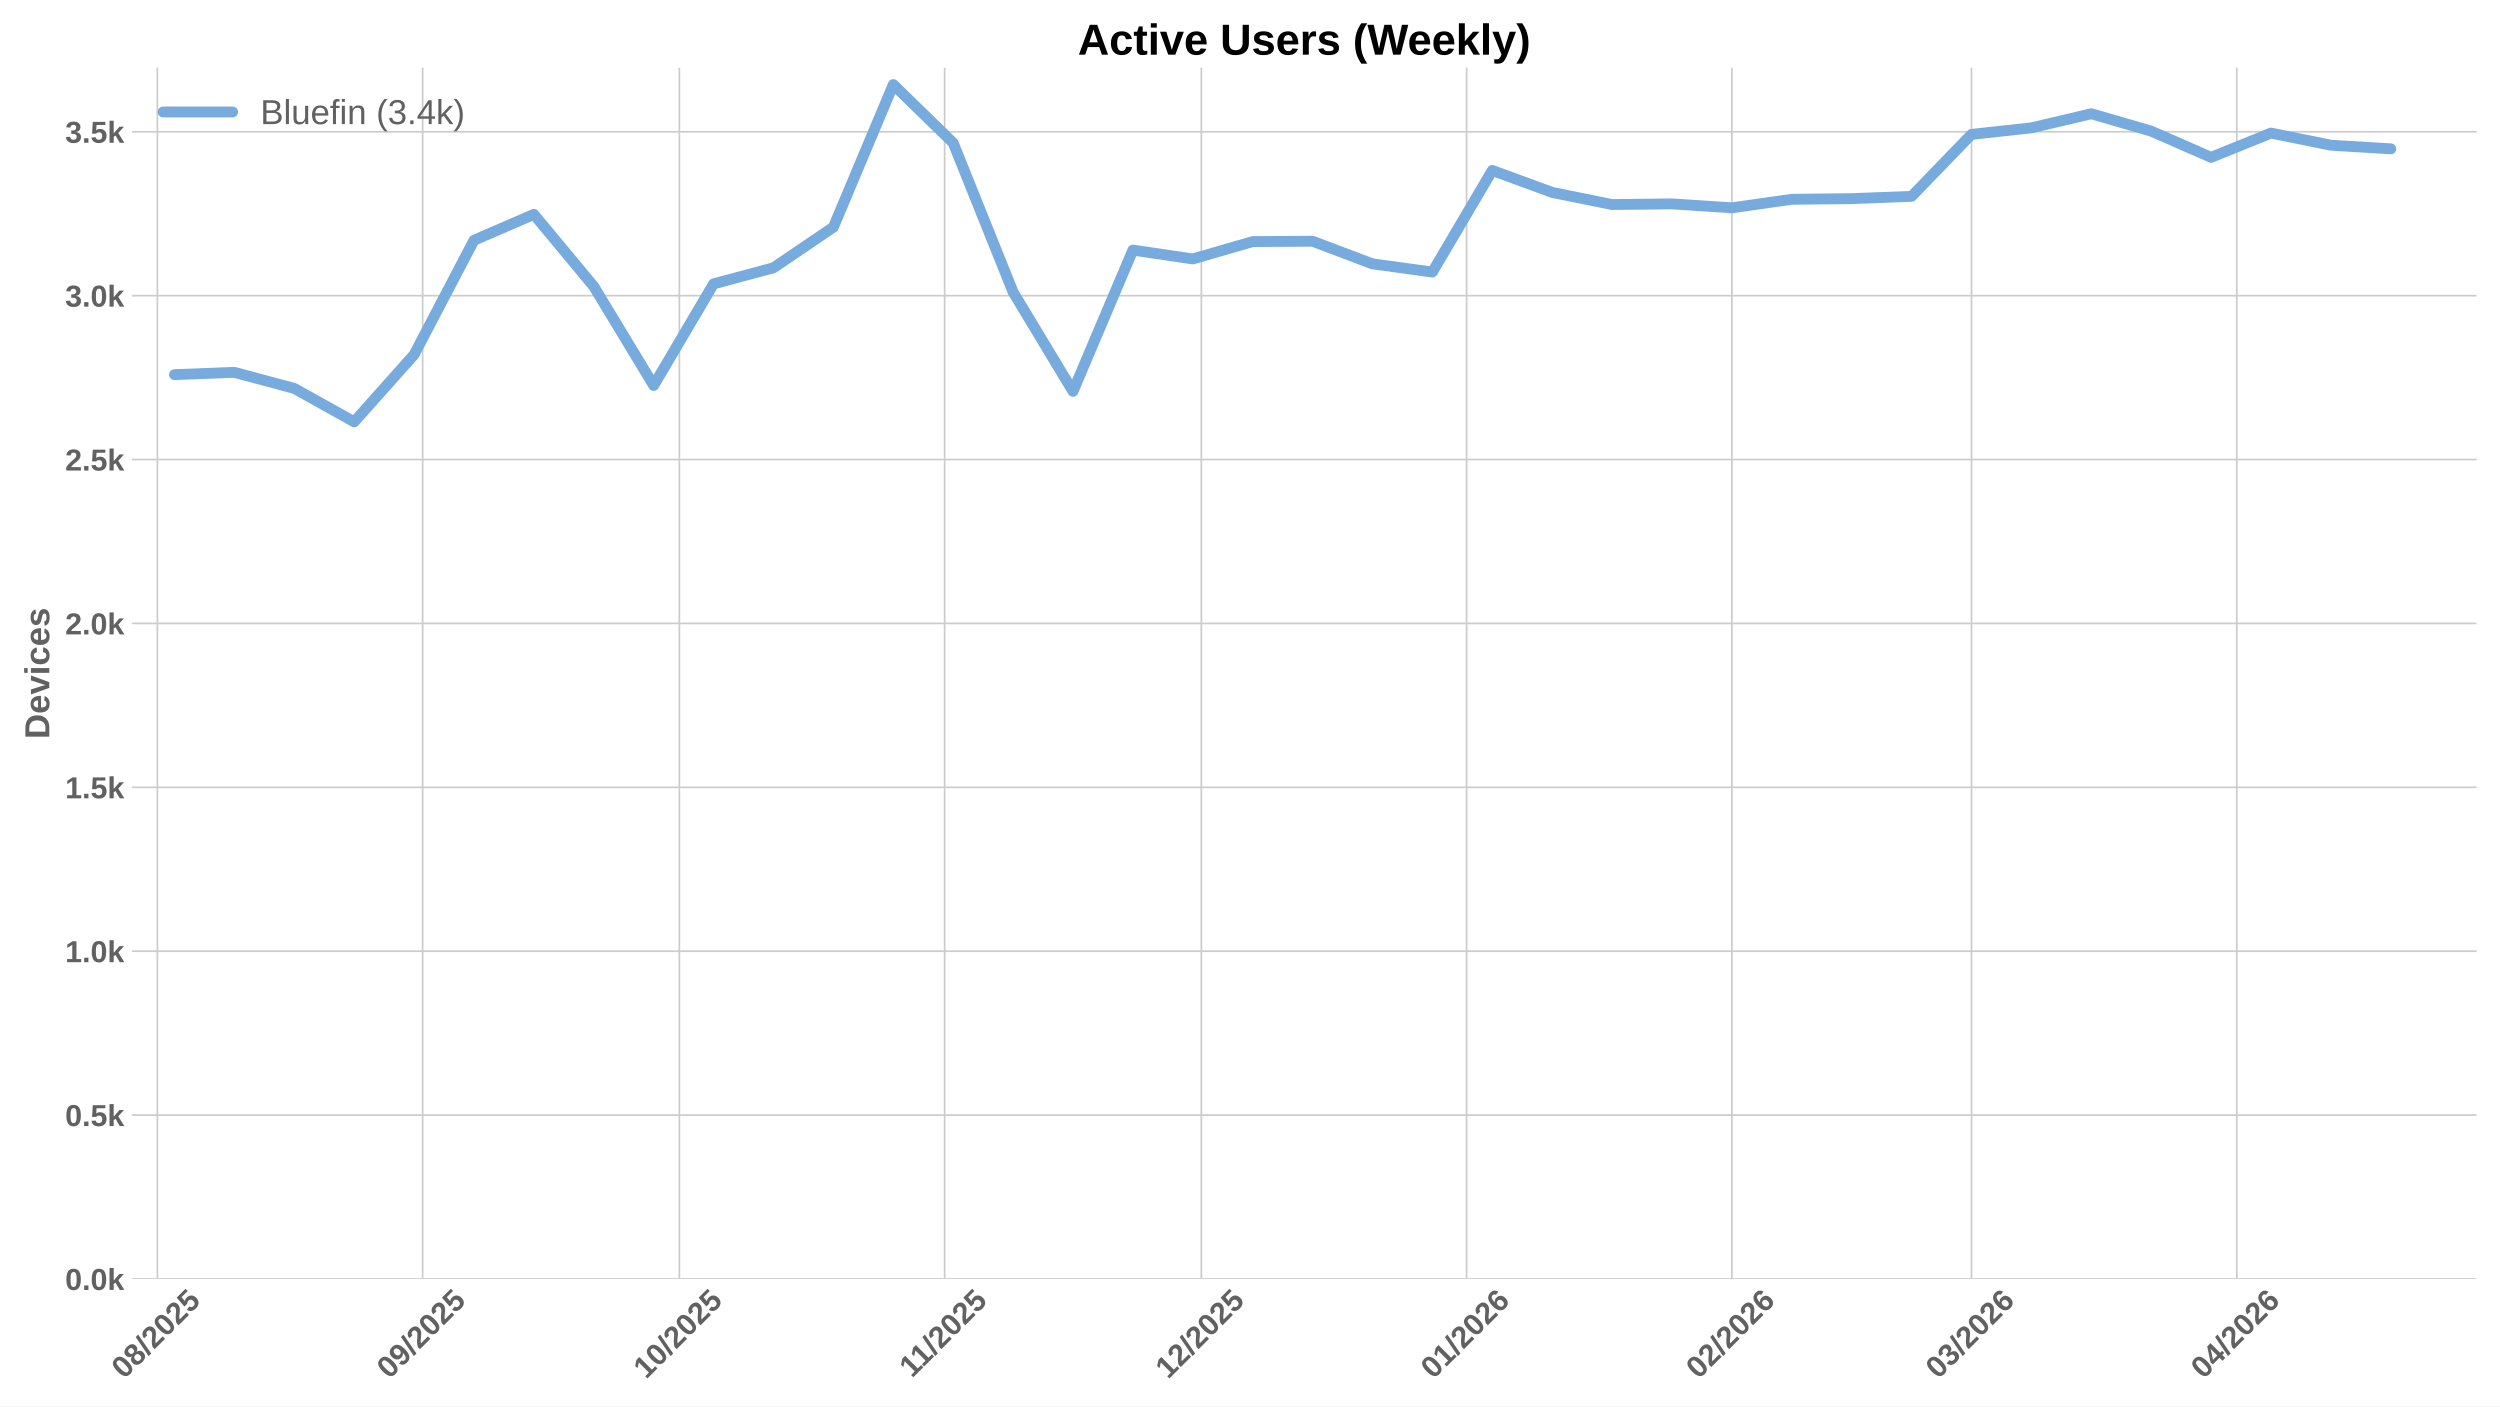
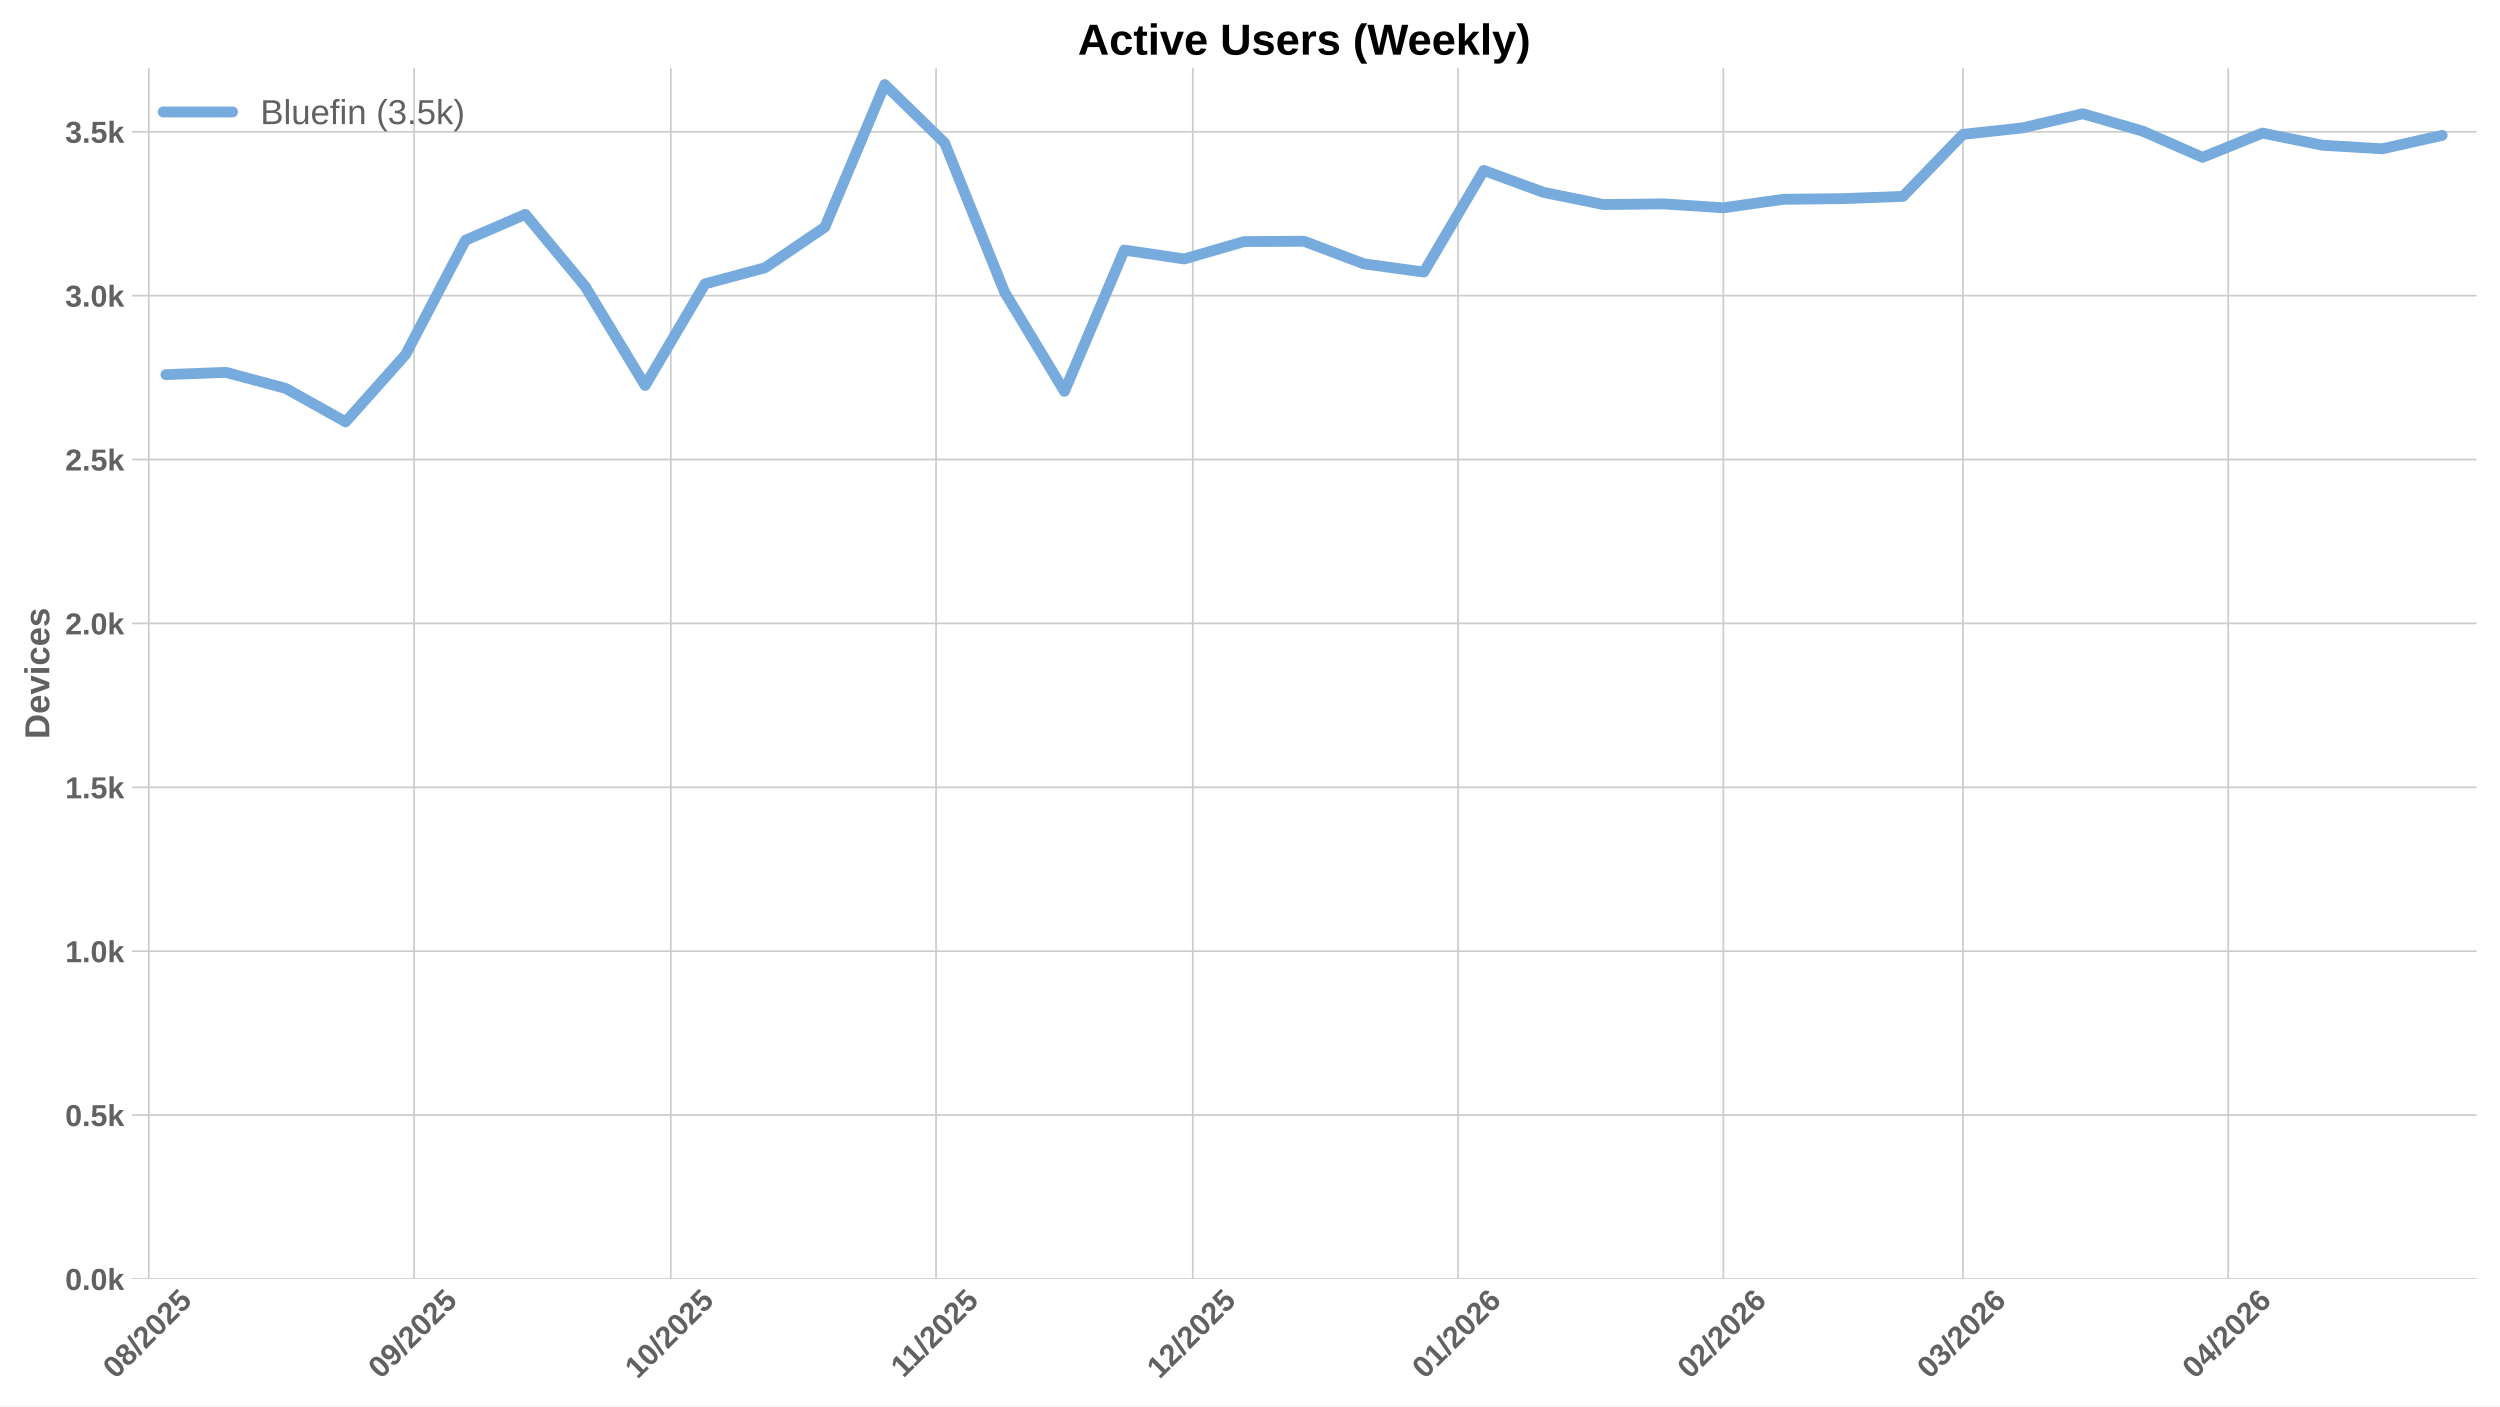
<svg xmlns="http://www.w3.org/2000/svg" xmlns:xlink="http://www.w3.org/1999/xlink" width="1152pt" height="648pt" viewBox="0 0 1152 648" version="1.1">
  <defs>
    <style type="text/css">*{stroke-linejoin: round; stroke-linecap: butt}</style>
  </defs>
  <g id="figure_1">
    <g id="patch_1">
      <path d="M 0 648  L 1152 648  L 1152 0  L 0 0  z " style="fill: #ffffff" />
    </g>
    <g id="axes_1">
      <g id="patch_2">
        <path d="M 60.78 589.343  L 1141.2 589.343  L 1141.2 31.2  L 60.78 31.2  z " style="fill: #ffffff" />
      </g>
      <g id="matplotlib.axis_1">
        <g id="xtick_1">
          <g id="line2d_1">
-             <path d="M 72.517 589.343  L 72.517 31.2  " clip-path="url(#paa2d4db229)" style="fill: none; stroke: #cccccc; stroke-width: 0.8; stroke-linecap: round" />
+             <path d="M 68.576 589.343  L 68.576 31.2  " clip-path="url(#p7cb82d4ec8)" style="fill: none; stroke: #cccccc; stroke-width: 0.8; stroke-linecap: round" />
          </g>
          <g id="line2d_2" />
          <g id="text_1">
-             <g style="fill: #616161" transform="translate(57.18714 635.7977) rotate(-45) scale(0.14 -0.14)">
+             <g style="fill: #616161" transform="translate(53.24578 635.7977) rotate(-45) scale(0.14 -0.14)">
              <defs>
                <path id="LiberationSans-Bold-30" d="M 3297 2203  Q 3297 1088 2914 512  Q 2531 -63 1766 -63  Q 253 -63 253 2203  Q 253 2994 418 3494  Q 584 3994 915 4231  Q 1247 4469 1791 4469  Q 2572 4469 2934 3903  Q 3297 3338 3297 2203  z M 2416 2203  Q 2416 2813 2356 3150  Q 2297 3488 2165 3634  Q 2034 3781 1784 3781  Q 1519 3781 1383 3632  Q 1247 3484 1189 3148  Q 1131 2813 1131 2203  Q 1131 1600 1192 1261  Q 1253 922 1386 775  Q 1519 628 1772 628  Q 2022 628 2158 783  Q 2294 938 2355 1278  Q 2416 1619 2416 2203  z " transform="scale(0.015625)" />
                <path id="LiberationSans-Bold-38" d="M 3363 1241  Q 3363 622 2953 279  Q 2544 -63 1784 -63  Q 1031 -63 617 278  Q 203 619 203 1234  Q 203 1656 447 1945  Q 691 2234 1100 2303  L 1100 2316  Q 744 2394 525 2669  Q 306 2944 306 3303  Q 306 3844 689 4156  Q 1072 4469 1772 4469  Q 2488 4469 2870 4164  Q 3253 3859 3253 3297  Q 3253 2938 3036 2666  Q 2819 2394 2453 2322  L 2453 2309  Q 2878 2241 3120 1961  Q 3363 1681 3363 1241  z M 2350 3250  Q 2350 3563 2206 3708  Q 2063 3853 1772 3853  Q 1203 3853 1203 3250  Q 1203 2619 1778 2619  Q 2066 2619 2208 2766  Q 2350 2913 2350 3250  z M 2453 1313  Q 2453 2003 1766 2003  Q 1447 2003 1276 1822  Q 1106 1641 1106 1300  Q 1106 913 1275 734  Q 1444 556 1791 556  Q 2131 556 2292 734  Q 2453 913 2453 1313  z " transform="scale(0.015625)" />
                <path id="LiberationSans-Bold-2f" d="M 63 -128  L 972 4638  L 1716 4638  L 822 -128  L 63 -128  z " transform="scale(0.015625)" />
                <path id="LiberationSans-Bold-32" d="M 222 0  L 222 609  Q 394 988 711 1347  Q 1028 1706 1509 2097  Q 1972 2472 2158 2715  Q 2344 2959 2344 3194  Q 2344 3769 1766 3769  Q 1484 3769 1336 3617  Q 1188 3466 1144 3163  L 259 3213  Q 334 3825 717 4147  Q 1100 4469 1759 4469  Q 2472 4469 2853 4144  Q 3234 3819 3234 3231  Q 3234 2922 3112 2672  Q 2991 2422 2800 2211  Q 2609 2000 2376 1815  Q 2144 1631 1925 1456  Q 1706 1281 1526 1103  Q 1347 925 1259 722  L 3303 722  L 3303 0  L 222 0  z " transform="scale(0.015625)" />
                <path id="LiberationSans-Bold-35" d="M 3381 1466  Q 3381 766 2945 351  Q 2509 -63 1750 -63  Q 1088 -63 689 235  Q 291 534 197 1100  L 1075 1172  Q 1144 891 1319 762  Q 1494 634 1759 634  Q 2088 634 2283 843  Q 2478 1053 2478 1447  Q 2478 1794 2293 2001  Q 2109 2209 1778 2209  Q 1413 2209 1181 1925  L 325 1925  L 478 4403  L 3125 4403  L 3125 3750  L 1275 3750  L 1203 2638  Q 1522 2919 2000 2919  Q 2628 2919 3004 2528  Q 3381 2138 3381 1466  z " transform="scale(0.015625)" />
              </defs>
              <use xlink:href="#LiberationSans-Bold-30" />
              <use xlink:href="#LiberationSans-Bold-38" transform="translate(55.61523 0)" />
              <use xlink:href="#LiberationSans-Bold-2f" transform="translate(111.2305 0)" />
              <use xlink:href="#LiberationSans-Bold-32" transform="translate(139.0137 0)" />
              <use xlink:href="#LiberationSans-Bold-30" transform="translate(194.6289 0)" />
              <use xlink:href="#LiberationSans-Bold-32" transform="translate(250.2441 0)" />
              <use xlink:href="#LiberationSans-Bold-35" transform="translate(305.8594 0)" />
            </g>
          </g>
        </g>
        <g id="xtick_2">
          <g id="line2d_3">
-             <path d="M 194.755 589.343  L 194.755 31.2  " clip-path="url(#paa2d4db229)" style="fill: none; stroke: #cccccc; stroke-width: 0.8; stroke-linecap: round" />
+             <path d="M 190.813 589.343  L 190.813 31.2  " clip-path="url(#p7cb82d4ec8)" style="fill: none; stroke: #cccccc; stroke-width: 0.8; stroke-linecap: round" />
          </g>
          <g id="line2d_4" />
          <g id="text_2">
-             <g style="fill: #616161" transform="translate(179.4244 635.7977) rotate(-45) scale(0.14 -0.14)">
+             <g style="fill: #616161" transform="translate(175.4831 635.7977) rotate(-45) scale(0.14 -0.14)">
              <defs>
                <path id="LiberationSans-Bold-39" d="M 3322 2272  Q 3322 1100 2894 518  Q 2466 -63 1678 -63  Q 1097 -63 767 185  Q 438 434 300 972  L 1125 1088  Q 1247 628 1688 628  Q 2056 628 2254 981  Q 2453 1334 2459 2028  Q 2341 1794 2070 1661  Q 1800 1528 1488 1528  Q 906 1528 564 1923  Q 222 2319 222 2994  Q 222 3688 623 4078  Q 1025 4469 1759 4469  Q 2550 4469 2936 3920  Q 3322 3372 3322 2272  z M 2394 2888  Q 2394 3297 2214 3539  Q 2034 3781 1738 3781  Q 1447 3781 1280 3570  Q 1113 3359 1113 2988  Q 1113 2622 1278 2401  Q 1444 2181 1741 2181  Q 2022 2181 2208 2373  Q 2394 2566 2394 2888  z " transform="scale(0.015625)" />
              </defs>
              <use xlink:href="#LiberationSans-Bold-30" />
              <use xlink:href="#LiberationSans-Bold-39" transform="translate(55.61523 0)" />
              <use xlink:href="#LiberationSans-Bold-2f" transform="translate(111.2305 0)" />
              <use xlink:href="#LiberationSans-Bold-32" transform="translate(139.0137 0)" />
              <use xlink:href="#LiberationSans-Bold-30" transform="translate(194.6289 0)" />
              <use xlink:href="#LiberationSans-Bold-32" transform="translate(250.2441 0)" />
              <use xlink:href="#LiberationSans-Bold-35" transform="translate(305.8594 0)" />
            </g>
          </g>
        </g>
        <g id="xtick_3">
          <g id="line2d_5">
-             <path d="M 313.049 589.343  L 313.049 31.2  " clip-path="url(#paa2d4db229)" style="fill: none; stroke: #cccccc; stroke-width: 0.8; stroke-linecap: round" />
+             <path d="M 309.108 589.343  L 309.108 31.2  " clip-path="url(#p7cb82d4ec8)" style="fill: none; stroke: #cccccc; stroke-width: 0.8; stroke-linecap: round" />
          </g>
          <g id="line2d_6" />
          <g id="text_3">
-             <g style="fill: #616161" transform="translate(297.7186 635.7977) rotate(-45) scale(0.14 -0.14)">
+             <g style="fill: #616161" transform="translate(293.7772 635.7977) rotate(-45) scale(0.14 -0.14)">
              <defs>
                <path id="LiberationSans-Bold-31" d="M 403 0  L 403 653  L 1494 653  L 1494 3656  L 438 2997  L 438 3688  L 1541 4403  L 2372 4403  L 2372 653  L 3381 653  L 3381 0  L 403 0  z " transform="scale(0.015625)" />
              </defs>
              <use xlink:href="#LiberationSans-Bold-31" />
              <use xlink:href="#LiberationSans-Bold-30" transform="translate(55.61523 0)" />
              <use xlink:href="#LiberationSans-Bold-2f" transform="translate(111.2305 0)" />
              <use xlink:href="#LiberationSans-Bold-32" transform="translate(139.0137 0)" />
              <use xlink:href="#LiberationSans-Bold-30" transform="translate(194.6289 0)" />
              <use xlink:href="#LiberationSans-Bold-32" transform="translate(250.2441 0)" />
              <use xlink:href="#LiberationSans-Bold-35" transform="translate(305.8594 0)" />
            </g>
          </g>
        </g>
        <g id="xtick_4">
          <g id="line2d_7">
-             <path d="M 435.286 589.343  L 435.286 31.2  " clip-path="url(#paa2d4db229)" style="fill: none; stroke: #cccccc; stroke-width: 0.8; stroke-linecap: round" />
+             <path d="M 431.345 589.343  L 431.345 31.2  " clip-path="url(#p7cb82d4ec8)" style="fill: none; stroke: #cccccc; stroke-width: 0.8; stroke-linecap: round" />
          </g>
          <g id="line2d_8" />
          <g id="text_4">
-             <g style="fill: #616161" transform="translate(420.2281 635.2532) rotate(-45) scale(0.14 -0.14)">
+             <g style="fill: #616161" transform="translate(416.2868 635.2532) rotate(-45) scale(0.14 -0.14)">
              <use xlink:href="#LiberationSans-Bold-31" />
              <use xlink:href="#LiberationSans-Bold-31" transform="translate(50.11523 0)" />
              <use xlink:href="#LiberationSans-Bold-2f" transform="translate(105.7305 0)" />
              <use xlink:href="#LiberationSans-Bold-32" transform="translate(133.5137 0)" />
              <use xlink:href="#LiberationSans-Bold-30" transform="translate(189.1289 0)" />
              <use xlink:href="#LiberationSans-Bold-32" transform="translate(244.7441 0)" />
              <use xlink:href="#LiberationSans-Bold-35" transform="translate(300.3594 0)" />
            </g>
          </g>
        </g>
        <g id="xtick_5">
          <g id="line2d_9">
-             <path d="M 553.58 589.343  L 553.58 31.2  " clip-path="url(#paa2d4db229)" style="fill: none; stroke: #cccccc; stroke-width: 0.8; stroke-linecap: round" />
+             <path d="M 549.639 589.343  L 549.639 31.2  " clip-path="url(#p7cb82d4ec8)" style="fill: none; stroke: #cccccc; stroke-width: 0.8; stroke-linecap: round" />
          </g>
          <g id="line2d_10" />
          <g id="text_5">
-             <g style="fill: #616161" transform="translate(538.2501 635.7977) rotate(-45) scale(0.14 -0.14)">
+             <g style="fill: #616161" transform="translate(534.3087 635.7977) rotate(-45) scale(0.14 -0.14)">
              <use xlink:href="#LiberationSans-Bold-31" />
              <use xlink:href="#LiberationSans-Bold-32" transform="translate(55.61523 0)" />
              <use xlink:href="#LiberationSans-Bold-2f" transform="translate(111.2305 0)" />
              <use xlink:href="#LiberationSans-Bold-32" transform="translate(139.0137 0)" />
              <use xlink:href="#LiberationSans-Bold-30" transform="translate(194.6289 0)" />
              <use xlink:href="#LiberationSans-Bold-32" transform="translate(250.2441 0)" />
              <use xlink:href="#LiberationSans-Bold-35" transform="translate(305.8594 0)" />
            </g>
          </g>
        </g>
        <g id="xtick_6">
          <g id="line2d_11">
-             <path d="M 675.818 589.343  L 675.818 31.2  " clip-path="url(#paa2d4db229)" style="fill: none; stroke: #cccccc; stroke-width: 0.8; stroke-linecap: round" />
+             <path d="M 671.876 589.343  L 671.876 31.2  " clip-path="url(#p7cb82d4ec8)" style="fill: none; stroke: #cccccc; stroke-width: 0.8; stroke-linecap: round" />
          </g>
          <g id="line2d_12" />
          <g id="text_6">
-             <g style="fill: #616161" transform="translate(660.4874 635.7977) rotate(-45) scale(0.14 -0.14)">
+             <g style="fill: #616161" transform="translate(656.546 635.7977) rotate(-45) scale(0.14 -0.14)">
              <defs>
                <path id="LiberationSans-Bold-36" d="M 3328 1441  Q 3328 738 2934 337  Q 2541 -63 1847 -63  Q 1069 -63 651 482  Q 234 1028 234 2100  Q 234 3278 657 3873  Q 1081 4469 1869 4469  Q 2428 4469 2751 4222  Q 3075 3975 3209 3456  L 2381 3341  Q 2263 3775 1850 3775  Q 1497 3775 1295 3422  Q 1094 3069 1094 2350  Q 1234 2584 1484 2709  Q 1734 2834 2050 2834  Q 2641 2834 2984 2459  Q 3328 2084 3328 1441  z M 2447 1416  Q 2447 1791 2273 1989  Q 2100 2188 1797 2188  Q 1506 2188 1331 2002  Q 1156 1816 1156 1509  Q 1156 1125 1339 873  Q 1522 622 1819 622  Q 2116 622 2281 833  Q 2447 1044 2447 1416  z " transform="scale(0.015625)" />
              </defs>
              <use xlink:href="#LiberationSans-Bold-30" />
              <use xlink:href="#LiberationSans-Bold-31" transform="translate(55.61523 0)" />
              <use xlink:href="#LiberationSans-Bold-2f" transform="translate(111.2305 0)" />
              <use xlink:href="#LiberationSans-Bold-32" transform="translate(139.0137 0)" />
              <use xlink:href="#LiberationSans-Bold-30" transform="translate(194.6289 0)" />
              <use xlink:href="#LiberationSans-Bold-32" transform="translate(250.2441 0)" />
              <use xlink:href="#LiberationSans-Bold-36" transform="translate(305.8594 0)" />
            </g>
          </g>
        </g>
        <g id="xtick_7">
          <g id="line2d_13">
-             <path d="M 798.055 589.343  L 798.055 31.2  " clip-path="url(#paa2d4db229)" style="fill: none; stroke: #cccccc; stroke-width: 0.8; stroke-linecap: round" />
+             <path d="M 794.114 589.343  L 794.114 31.2  " clip-path="url(#p7cb82d4ec8)" style="fill: none; stroke: #cccccc; stroke-width: 0.8; stroke-linecap: round" />
          </g>
          <g id="line2d_14" />
          <g id="text_7">
-             <g style="fill: #616161" transform="translate(782.7247 635.7977) rotate(-45) scale(0.14 -0.14)">
+             <g style="fill: #616161" transform="translate(778.7833 635.7977) rotate(-45) scale(0.14 -0.14)">
              <use xlink:href="#LiberationSans-Bold-30" />
              <use xlink:href="#LiberationSans-Bold-32" transform="translate(55.61523 0)" />
              <use xlink:href="#LiberationSans-Bold-2f" transform="translate(111.2305 0)" />
              <use xlink:href="#LiberationSans-Bold-32" transform="translate(139.0137 0)" />
              <use xlink:href="#LiberationSans-Bold-30" transform="translate(194.6289 0)" />
              <use xlink:href="#LiberationSans-Bold-32" transform="translate(250.2441 0)" />
              <use xlink:href="#LiberationSans-Bold-36" transform="translate(305.8594 0)" />
            </g>
          </g>
        </g>
        <g id="xtick_8">
          <g id="line2d_15">
-             <path d="M 908.463 589.343  L 908.463 31.2  " clip-path="url(#paa2d4db229)" style="fill: none; stroke: #cccccc; stroke-width: 0.8; stroke-linecap: round" />
+             <path d="M 904.521 589.343  L 904.521 31.2  " clip-path="url(#p7cb82d4ec8)" style="fill: none; stroke: #cccccc; stroke-width: 0.8; stroke-linecap: round" />
          </g>
          <g id="line2d_16" />
          <g id="text_8">
-             <g style="fill: #616161" transform="translate(893.1325 635.7977) rotate(-45) scale(0.14 -0.14)">
+             <g style="fill: #616161" transform="translate(889.1912 635.7977) rotate(-45) scale(0.14 -0.14)">
              <defs>
                <path id="LiberationSans-Bold-33" d="M 3328 1222  Q 3328 603 2922 265  Q 2516 -72 1766 -72  Q 1056 -72 637 254  Q 219 581 147 1197  L 1041 1275  Q 1125 641 1763 641  Q 2078 641 2253 797  Q 2428 953 2428 1275  Q 2428 1569 2215 1725  Q 2003 1881 1584 1881  L 1278 1881  L 1278 2591  L 1566 2591  Q 1944 2591 2134 2745  Q 2325 2900 2325 3188  Q 2325 3459 2173 3614  Q 2022 3769 1731 3769  Q 1459 3769 1292 3619  Q 1125 3469 1100 3194  L 222 3256  Q 291 3825 694 4147  Q 1097 4469 1747 4469  Q 2438 4469 2827 4158  Q 3216 3847 3216 3297  Q 3216 2884 2973 2618  Q 2731 2353 2275 2266  L 2275 2253  Q 2781 2194 3054 1920  Q 3328 1647 3328 1222  z " transform="scale(0.015625)" />
              </defs>
              <use xlink:href="#LiberationSans-Bold-30" />
              <use xlink:href="#LiberationSans-Bold-33" transform="translate(55.61523 0)" />
              <use xlink:href="#LiberationSans-Bold-2f" transform="translate(111.2305 0)" />
              <use xlink:href="#LiberationSans-Bold-32" transform="translate(139.0137 0)" />
              <use xlink:href="#LiberationSans-Bold-30" transform="translate(194.6289 0)" />
              <use xlink:href="#LiberationSans-Bold-32" transform="translate(250.2441 0)" />
              <use xlink:href="#LiberationSans-Bold-36" transform="translate(305.8594 0)" />
            </g>
          </g>
        </g>
        <g id="xtick_9">
          <g id="line2d_17">
-             <path d="M 1030.7 589.343  L 1030.7 31.2  " clip-path="url(#paa2d4db229)" style="fill: none; stroke: #cccccc; stroke-width: 0.8; stroke-linecap: round" />
+             <path d="M 1026.759 589.343  L 1026.759 31.2  " clip-path="url(#p7cb82d4ec8)" style="fill: none; stroke: #cccccc; stroke-width: 0.8; stroke-linecap: round" />
          </g>
          <g id="line2d_18" />
          <g id="text_9">
-             <g style="fill: #616161" transform="translate(1015.37 635.7977) rotate(-45) scale(0.14 -0.14)">
+             <g style="fill: #616161" transform="translate(1011.428 635.7977) rotate(-45) scale(0.14 -0.14)">
              <defs>
                <path id="LiberationSans-Bold-34" d="M 2938 897  L 2938 0  L 2100 0  L 2100 897  L 97 897  L 97 1556  L 1956 4403  L 2938 4403  L 2938 1550  L 3525 1550  L 3525 897  L 2938 897  z M 2100 2991  Q 2100 3159 2111 3356  Q 2122 3553 2128 3609  Q 2047 3434 1834 3103  L 813 1550  L 2100 1550  L 2100 2991  z " transform="scale(0.015625)" />
              </defs>
              <use xlink:href="#LiberationSans-Bold-30" />
              <use xlink:href="#LiberationSans-Bold-34" transform="translate(55.61523 0)" />
              <use xlink:href="#LiberationSans-Bold-2f" transform="translate(111.2305 0)" />
              <use xlink:href="#LiberationSans-Bold-32" transform="translate(139.0137 0)" />
              <use xlink:href="#LiberationSans-Bold-30" transform="translate(194.6289 0)" />
              <use xlink:href="#LiberationSans-Bold-32" transform="translate(250.2441 0)" />
              <use xlink:href="#LiberationSans-Bold-36" transform="translate(305.8594 0)" />
            </g>
          </g>
        </g>
      </g>
      <g id="matplotlib.axis_2">
        <g id="ytick_1">
          <g id="line2d_19">
-             <path d="M 60.78 589.343  L 1141.2 589.343  " clip-path="url(#paa2d4db229)" style="fill: none; stroke: #cccccc; stroke-width: 0.8; stroke-linecap: round" />
+             <path d="M 60.78 589.343  L 1141.2 589.343  " clip-path="url(#p7cb82d4ec8)" style="fill: none; stroke: #cccccc; stroke-width: 0.8; stroke-linecap: round" />
          </g>
          <g id="line2d_20" />
          <g id="text_10">
            <g style="fill: #616161" transform="translate(30.03469 594.416) scale(0.14 -0.14)">
              <defs>
                <path id="LiberationSans-Bold-2e" d="M 434 0  L 434 953  L 1338 953  L 1338 0  L 434 0  z " transform="scale(0.015625)" />
                <path id="LiberationSans-Bold-6b" d="M 2606 0  L 1703 1531  L 1325 1269  L 1325 0  L 447 0  L 447 4638  L 1325 4638  L 1325 1981  L 2531 3381  L 3475 3381  L 2288 2063  L 3566 0  L 2606 0  z " transform="scale(0.015625)" />
              </defs>
              <use xlink:href="#LiberationSans-Bold-30" />
              <use xlink:href="#LiberationSans-Bold-2e" transform="translate(55.61523 0)" />
              <use xlink:href="#LiberationSans-Bold-30" transform="translate(83.39844 0)" />
              <use xlink:href="#LiberationSans-Bold-6b" transform="translate(139.0137 0)" />
            </g>
          </g>
        </g>
        <g id="ytick_2">
          <g id="line2d_21">
-             <path d="M 60.78 513.826  L 1141.2 513.826  " clip-path="url(#paa2d4db229)" style="fill: none; stroke: #cccccc; stroke-width: 0.8; stroke-linecap: round" />
+             <path d="M 60.78 513.826  L 1141.2 513.826  " clip-path="url(#p7cb82d4ec8)" style="fill: none; stroke: #cccccc; stroke-width: 0.8; stroke-linecap: round" />
          </g>
          <g id="line2d_22" />
          <g id="text_11">
            <g style="fill: #616161" transform="translate(30.03469 518.8984) scale(0.14 -0.14)">
              <use xlink:href="#LiberationSans-Bold-30" />
              <use xlink:href="#LiberationSans-Bold-2e" transform="translate(55.61523 0)" />
              <use xlink:href="#LiberationSans-Bold-35" transform="translate(83.39844 0)" />
              <use xlink:href="#LiberationSans-Bold-6b" transform="translate(139.0137 0)" />
            </g>
          </g>
        </g>
        <g id="ytick_3">
          <g id="line2d_23">
-             <path d="M 60.78 438.308  L 1141.2 438.308  " clip-path="url(#paa2d4db229)" style="fill: none; stroke: #cccccc; stroke-width: 0.8; stroke-linecap: round" />
+             <path d="M 60.78 438.308  L 1141.2 438.308  " clip-path="url(#p7cb82d4ec8)" style="fill: none; stroke: #cccccc; stroke-width: 0.8; stroke-linecap: round" />
          </g>
          <g id="line2d_24" />
          <g id="text_12">
            <g style="fill: #616161" transform="translate(30.03469 443.3808) scale(0.14 -0.14)">
              <use xlink:href="#LiberationSans-Bold-31" />
              <use xlink:href="#LiberationSans-Bold-2e" transform="translate(55.61523 0)" />
              <use xlink:href="#LiberationSans-Bold-30" transform="translate(83.39844 0)" />
              <use xlink:href="#LiberationSans-Bold-6b" transform="translate(139.0137 0)" />
            </g>
          </g>
        </g>
        <g id="ytick_4">
          <g id="line2d_25">
-             <path d="M 60.78 362.79  L 1141.2 362.79  " clip-path="url(#paa2d4db229)" style="fill: none; stroke: #cccccc; stroke-width: 0.8; stroke-linecap: round" />
+             <path d="M 60.78 362.79  L 1141.2 362.79  " clip-path="url(#p7cb82d4ec8)" style="fill: none; stroke: #cccccc; stroke-width: 0.8; stroke-linecap: round" />
          </g>
          <g id="line2d_26" />
          <g id="text_13">
            <g style="fill: #616161" transform="translate(30.03469 367.8631) scale(0.14 -0.14)">
              <use xlink:href="#LiberationSans-Bold-31" />
              <use xlink:href="#LiberationSans-Bold-2e" transform="translate(55.61523 0)" />
              <use xlink:href="#LiberationSans-Bold-35" transform="translate(83.39844 0)" />
              <use xlink:href="#LiberationSans-Bold-6b" transform="translate(139.0137 0)" />
            </g>
          </g>
        </g>
        <g id="ytick_5">
          <g id="line2d_27">
-             <path d="M 60.78 287.273  L 1141.2 287.273  " clip-path="url(#paa2d4db229)" style="fill: none; stroke: #cccccc; stroke-width: 0.8; stroke-linecap: round" />
+             <path d="M 60.78 287.273  L 1141.2 287.273  " clip-path="url(#p7cb82d4ec8)" style="fill: none; stroke: #cccccc; stroke-width: 0.8; stroke-linecap: round" />
          </g>
          <g id="line2d_28" />
          <g id="text_14">
            <g style="fill: #616161" transform="translate(30.03469 292.3455) scale(0.14 -0.14)">
              <use xlink:href="#LiberationSans-Bold-32" />
              <use xlink:href="#LiberationSans-Bold-2e" transform="translate(55.61523 0)" />
              <use xlink:href="#LiberationSans-Bold-30" transform="translate(83.39844 0)" />
              <use xlink:href="#LiberationSans-Bold-6b" transform="translate(139.0137 0)" />
            </g>
          </g>
        </g>
        <g id="ytick_6">
          <g id="line2d_29">
-             <path d="M 60.78 211.755  L 1141.2 211.755  " clip-path="url(#paa2d4db229)" style="fill: none; stroke: #cccccc; stroke-width: 0.8; stroke-linecap: round" />
+             <path d="M 60.78 211.755  L 1141.2 211.755  " clip-path="url(#p7cb82d4ec8)" style="fill: none; stroke: #cccccc; stroke-width: 0.8; stroke-linecap: round" />
          </g>
          <g id="line2d_30" />
          <g id="text_15">
            <g style="fill: #616161" transform="translate(30.03469 216.8279) scale(0.14 -0.14)">
              <use xlink:href="#LiberationSans-Bold-32" />
              <use xlink:href="#LiberationSans-Bold-2e" transform="translate(55.61523 0)" />
              <use xlink:href="#LiberationSans-Bold-35" transform="translate(83.39844 0)" />
              <use xlink:href="#LiberationSans-Bold-6b" transform="translate(139.0137 0)" />
            </g>
          </g>
        </g>
        <g id="ytick_7">
          <g id="line2d_31">
-             <path d="M 60.78 136.237  L 1141.2 136.237  " clip-path="url(#paa2d4db229)" style="fill: none; stroke: #cccccc; stroke-width: 0.8; stroke-linecap: round" />
+             <path d="M 60.78 136.237  L 1141.2 136.237  " clip-path="url(#p7cb82d4ec8)" style="fill: none; stroke: #cccccc; stroke-width: 0.8; stroke-linecap: round" />
          </g>
          <g id="line2d_32" />
          <g id="text_16">
            <g style="fill: #616161" transform="translate(30.03469 141.3103) scale(0.14 -0.14)">
              <use xlink:href="#LiberationSans-Bold-33" />
              <use xlink:href="#LiberationSans-Bold-2e" transform="translate(55.61523 0)" />
              <use xlink:href="#LiberationSans-Bold-30" transform="translate(83.39844 0)" />
              <use xlink:href="#LiberationSans-Bold-6b" transform="translate(139.0137 0)" />
            </g>
          </g>
        </g>
        <g id="ytick_8">
          <g id="line2d_33">
-             <path d="M 60.78 60.72  L 1141.2 60.72  " clip-path="url(#paa2d4db229)" style="fill: none; stroke: #cccccc; stroke-width: 0.8; stroke-linecap: round" />
+             <path d="M 60.78 60.72  L 1141.2 60.72  " clip-path="url(#p7cb82d4ec8)" style="fill: none; stroke: #cccccc; stroke-width: 0.8; stroke-linecap: round" />
          </g>
          <g id="line2d_34" />
          <g id="text_17">
            <g style="fill: #616161" transform="translate(30.03469 65.79265) scale(0.14 -0.14)">
              <use xlink:href="#LiberationSans-Bold-33" />
              <use xlink:href="#LiberationSans-Bold-2e" transform="translate(55.61523 0)" />
              <use xlink:href="#LiberationSans-Bold-35" transform="translate(83.39844 0)" />
              <use xlink:href="#LiberationSans-Bold-6b" transform="translate(139.0137 0)" />
            </g>
          </g>
        </g>
        <g id="text_18">
          <g style="fill: #616161" transform="translate(22.71469 340.5153) rotate(-90) scale(0.16 -0.16)">
            <defs>
              <path id="LiberationSans-Bold-44" d="M 4353 2234  Q 4353 1553 4086 1045  Q 3819 538 3330 269  Q 2841 0 2209 0  L 428 0  L 428 4403  L 2022 4403  Q 3134 4403 3743 3842  Q 4353 3281 4353 2234  z M 3425 2234  Q 3425 2944 3056 3317  Q 2688 3691 2003 3691  L 1350 3691  L 1350 713  L 2131 713  Q 2725 713 3075 1122  Q 3425 1531 3425 2234  z " transform="scale(0.015625)" />
              <path id="LiberationSans-Bold-65" d="M 1831 -63  Q 1069 -63 659 389  Q 250 841 250 1706  Q 250 2544 665 2994  Q 1081 3444 1844 3444  Q 2572 3444 2956 2961  Q 3341 2478 3341 1547  L 3341 1522  L 1172 1522  Q 1172 1028 1355 776  Q 1538 525 1875 525  Q 2341 525 2463 928  L 3291 856  Q 2931 -63 1831 -63  z M 1831 2891  Q 1522 2891 1355 2675  Q 1188 2459 1178 2072  L 2491 2072  Q 2466 2481 2294 2686  Q 2122 2891 1831 2891  z " transform="scale(0.015625)" />
              <path id="LiberationSans-Bold-76" d="M 2284 0  L 1234 0  L 25 3381  L 953 3381  L 1544 1491  Q 1591 1334 1766 709  Q 1797 838 1894 1159  Q 1991 1481 2613 3381  L 3531 3381  L 2284 0  z " transform="scale(0.015625)" />
              <path id="LiberationSans-Bold-69" d="M 447 3991  L 447 4638  L 1325 4638  L 1325 3991  L 447 3991  z M 447 0  L 447 3381  L 1325 3381  L 1325 0  L 447 0  z " transform="scale(0.015625)" />
              <path id="LiberationSans-Bold-63" d="M 1856 -63  Q 1088 -63 669 395  Q 250 853 250 1672  Q 250 2509 672 2976  Q 1094 3444 1869 3444  Q 2466 3444 2856 3144  Q 3247 2844 3347 2316  L 2463 2272  Q 2425 2531 2275 2686  Q 2125 2841 1850 2841  Q 1172 2841 1172 1706  Q 1172 538 1863 538  Q 2113 538 2281 695  Q 2450 853 2491 1166  L 3372 1125  Q 3325 778 3123 506  Q 2922 234 2594 85  Q 2266 -63 1856 -63  z " transform="scale(0.015625)" />
              <path id="LiberationSans-Bold-73" d="M 3297 988  Q 3297 497 2895 217  Q 2494 -63 1784 -63  Q 1088 -63 717 157  Q 347 378 225 844  L 997 959  Q 1063 719 1223 619  Q 1384 519 1784 519  Q 2153 519 2322 612  Q 2491 706 2491 906  Q 2491 1069 2355 1164  Q 2219 1259 1894 1325  Q 1150 1472 890 1598  Q 631 1725 495 1926  Q 359 2128 359 2422  Q 359 2906 732 3176  Q 1106 3447 1791 3447  Q 2394 3447 2761 3212  Q 3128 2978 3219 2534  L 2441 2453  Q 2403 2659 2256 2761  Q 2109 2863 1791 2863  Q 1478 2863 1322 2783  Q 1166 2703 1166 2516  Q 1166 2369 1286 2283  Q 1406 2197 1691 2141  Q 2088 2059 2395 1973  Q 2703 1888 2889 1769  Q 3075 1650 3186 1464  Q 3297 1278 3297 988  z " transform="scale(0.015625)" />
            </defs>
            <use xlink:href="#LiberationSans-Bold-44" />
            <use xlink:href="#LiberationSans-Bold-65" transform="translate(72.2168 0)" />
            <use xlink:href="#LiberationSans-Bold-76" transform="translate(127.832 0)" />
            <use xlink:href="#LiberationSans-Bold-69" transform="translate(183.4473 0)" />
            <use xlink:href="#LiberationSans-Bold-63" transform="translate(211.2305 0)" />
            <use xlink:href="#LiberationSans-Bold-65" transform="translate(266.8457 0)" />
            <use xlink:href="#LiberationSans-Bold-73" transform="translate(322.4609 0)" />
          </g>
        </g>
      </g>
      <g id="line2d_35">
-         <path d="M 80.404 172.637  L 108.006 171.58  L 135.608 178.98  L 163.21 194.386  L 190.812 163.424  L 218.414 110.713  L 246.016 98.781  L 273.618 132.008  L 301.219 177.621  L 328.821 130.8  L 356.423 123.399  L 384.025 104.671  L 411.627 38.971  L 439.229 65.855  L 466.831 134.576  L 494.433 180.34  L 522.035 115.244  L 549.637 119.322  L 577.239 111.317  L 604.841 111.166  L 632.443 121.587  L 660.045 125.363  L 687.647 78.542  L 715.249 88.661  L 742.851 94.25  L 770.453 93.948  L 798.055 95.76  L 825.657 91.833  L 853.259 91.531  L 880.861 90.474  L 908.463 61.928  L 936.065 58.907  L 963.667 52.413  L 991.269 60.418  L 1018.871 72.501  L 1046.473 61.324  L 1074.075 66.912  L 1101.677 68.574  " clip-path="url(#paa2d4db229)" style="fill: none; stroke: #77aadd; stroke-width: 5; stroke-linecap: round" />
+         <path d="M 76.462 172.637  L 104.064 171.58  L 131.666 178.98  L 159.268 194.386  L 186.87 163.424  L 214.472 110.713  L 242.074 98.781  L 269.676 132.008  L 297.278 177.621  L 324.88 130.8  L 352.482 123.399  L 380.084 104.671  L 407.686 38.971  L 435.288 65.855  L 462.89 134.576  L 490.492 180.34  L 518.094 115.244  L 545.696 119.322  L 573.298 111.317  L 600.9 111.166  L 628.502 121.587  L 656.104 125.363  L 683.706 78.542  L 711.308 88.661  L 738.91 94.25  L 766.512 93.948  L 794.114 95.76  L 821.716 91.833  L 849.318 91.531  L 876.92 90.474  L 904.521 61.928  L 932.123 58.907  L 959.725 52.413  L 987.327 60.418  L 1014.929 72.501  L 1042.531 61.324  L 1070.133 66.912  L 1097.735 68.574  L 1125.337 62.381  " clip-path="url(#p7cb82d4ec8)" style="fill: none; stroke: #77aadd; stroke-width: 5; stroke-linecap: round" />
      </g>
      <g id="patch_3">
        <path d="M 60.78 589.343  L 60.78 31.2  " style="fill: none" />
      </g>
      <g id="patch_4">
        <path d="M 1141.2 589.343  L 1141.2 31.2  " style="fill: none" />
      </g>
      <g id="patch_5">
        <path d="M 60.78 589.343  L 1141.2 589.343  " style="fill: none" />
      </g>
      <g id="patch_6">
        <path d="M 60.78 31.2  L 1141.2 31.2  " style="fill: none" />
      </g>
      <g id="text_19">
        <g transform="translate(496.6791 25.2) scale(0.2 -0.2)">
          <defs>
            <path id="LiberationSans-Bold-41" d="M 3541 0  L 3150 1125  L 1472 1125  L 1081 0  L 159 0  L 1766 4403  L 2853 4403  L 4453 0  L 3541 0  z M 2309 3725  L 2291 3656  Q 2259 3544 2215 3400  Q 2172 3256 1678 1819  L 2944 1819  L 2509 3084  L 2375 3509  L 2309 3725  z " transform="scale(0.015625)" />
            <path id="LiberationSans-Bold-74" d="M 1313 -56  Q 925 -56 715 155  Q 506 366 506 794  L 506 2788  L 78 2788  L 78 3381  L 550 3381  L 825 4175  L 1375 4175  L 1375 3381  L 2016 3381  L 2016 2788  L 1375 2788  L 1375 1031  Q 1375 784 1469 667  Q 1563 550 1759 550  Q 1863 550 2053 594  L 2053 50  Q 1728 -56 1313 -56  z " transform="scale(0.015625)" />
            <path id="LiberationSans-Bold-20" transform="scale(0.015625)" />
            <path id="LiberationSans-Bold-55" d="M 2259 -63  Q 1350 -63 867 381  Q 384 825 384 1650  L 384 4403  L 1306 4403  L 1306 1722  Q 1306 1200 1554 929  Q 1803 659 2284 659  Q 2778 659 3043 942  Q 3309 1225 3309 1753  L 3309 4403  L 4231 4403  L 4231 1697  Q 4231 859 3714 398  Q 3197 -63 2259 -63  z " transform="scale(0.015625)" />
            <path id="LiberationSans-Bold-72" d="M 447 0  L 447 2588  Q 447 2866 439 3052  Q 431 3238 422 3381  L 1259 3381  Q 1269 3325 1284 3039  Q 1300 2753 1300 2659  L 1313 2659  Q 1441 3016 1541 3161  Q 1641 3306 1778 3376  Q 1916 3447 2122 3447  Q 2291 3447 2394 3400  L 2394 2666  Q 2181 2713 2019 2713  Q 1691 2713 1508 2447  Q 1325 2181 1325 1659  L 1325 0  L 447 0  z " transform="scale(0.015625)" />
            <path id="LiberationSans-Bold-28" d="M 1247 -1328  Q 756 -622 537 81  Q 319 784 319 1659  Q 319 2531 537 3232  Q 756 3934 1247 4638  L 2125 4638  Q 1631 3925 1407 3219  Q 1184 2513 1184 1656  Q 1184 803 1406 101  Q 1628 -600 2125 -1328  L 1247 -1328  z " transform="scale(0.015625)" />
            <path id="LiberationSans-Bold-57" d="M 4897 0  L 3803 0  L 3206 2547  Q 3097 2997 3022 3488  Q 2947 3078 2900 2864  Q 2853 2650 2234 0  L 1141 0  L 6 4403  L 941 4403  L 1578 1559  L 1722 872  Q 1809 1306 1892 1701  Q 1975 2097 2516 4403  L 3547 4403  L 4103 2059  Q 4169 1797 4325 872  L 4403 1234  L 4569 1953  L 5100 4403  L 6034 4403  L 4897 0  z " transform="scale(0.015625)" />
            <path id="LiberationSans-Bold-6c" d="M 447 0  L 447 4638  L 1325 4638  L 1325 0  L 447 0  z " transform="scale(0.015625)" />
            <path id="LiberationSans-Bold-79" d="M 884 -1328  Q 569 -1328 331 -1288  L 331 -663  Q 497 -688 634 -688  Q 822 -688 945 -628  Q 1069 -569 1167 -431  Q 1266 -294 1388 34  L 50 3381  L 978 3381  L 1509 1797  Q 1634 1456 1825 753  L 1903 1050  L 2106 1784  L 2606 3381  L 3525 3381  L 2188 -178  Q 1919 -828 1630 -1078  Q 1341 -1328 884 -1328  z " transform="scale(0.015625)" />
            <path id="LiberationSans-Bold-29" d="M 6 -1328  Q 506 -597 726 101  Q 947 800 947 1656  Q 947 2516 722 3223  Q 497 3931 6 4638  L 884 4638  Q 1378 3928 1595 3225  Q 1813 2522 1813 1659  Q 1813 791 1595 87  Q 1378 -616 884 -1328  L 6 -1328  z " transform="scale(0.015625)" />
          </defs>
          <use xlink:href="#LiberationSans-Bold-41" />
          <use xlink:href="#LiberationSans-Bold-63" transform="translate(72.2168 0)" />
          <use xlink:href="#LiberationSans-Bold-74" transform="translate(127.832 0)" />
          <use xlink:href="#LiberationSans-Bold-69" transform="translate(161.1328 0)" />
          <use xlink:href="#LiberationSans-Bold-76" transform="translate(188.916 0)" />
          <use xlink:href="#LiberationSans-Bold-65" transform="translate(244.5312 0)" />
          <use xlink:href="#LiberationSans-Bold-20" transform="translate(300.1465 0)" />
          <use xlink:href="#LiberationSans-Bold-55" transform="translate(327.9297 0)" />
          <use xlink:href="#LiberationSans-Bold-73" transform="translate(400.1465 0)" />
          <use xlink:href="#LiberationSans-Bold-65" transform="translate(455.7617 0)" />
          <use xlink:href="#LiberationSans-Bold-72" transform="translate(511.377 0)" />
          <use xlink:href="#LiberationSans-Bold-73" transform="translate(550.293 0)" />
          <use xlink:href="#LiberationSans-Bold-20" transform="translate(605.9082 0)" />
          <use xlink:href="#LiberationSans-Bold-28" transform="translate(633.6914 0)" />
          <use xlink:href="#LiberationSans-Bold-57" transform="translate(666.9922 0)" />
          <use xlink:href="#LiberationSans-Bold-65" transform="translate(759.627 0)" />
          <use xlink:href="#LiberationSans-Bold-65" transform="translate(815.2422 0)" />
          <use xlink:href="#LiberationSans-Bold-6b" transform="translate(870.8574 0)" />
          <use xlink:href="#LiberationSans-Bold-6c" transform="translate(926.4727 0)" />
          <use xlink:href="#LiberationSans-Bold-79" transform="translate(954.2559 0)" />
          <use xlink:href="#LiberationSans-Bold-29" transform="translate(1009.871 0)" />
        </g>
      </g>
      <g id="legend_1">
        <g id="line2d_36">
          <path d="M 75.18 51.595  L 91.18 51.595  L 107.18 51.595  " style="fill: none; stroke: #77aadd; stroke-width: 5; stroke-linecap: round" />
        </g>
        <g id="text_20">
          <g style="fill: #616161" transform="translate(119.98 57.195) scale(0.16 -0.16)">
            <defs>
              <path id="LiberationSans-42" d="M 3931 1241  Q 3931 653 3503 326  Q 3075 0 2313 0  L 525 0  L 525 4403  L 2125 4403  Q 3675 4403 3675 3334  Q 3675 2944 3456 2678  Q 3238 2413 2838 2322  Q 3363 2259 3647 1970  Q 3931 1681 3931 1241  z M 3075 3263  Q 3075 3619 2831 3772  Q 2588 3925 2125 3925  L 1122 3925  L 1122 2531  L 2125 2531  Q 2603 2531 2839 2711  Q 3075 2891 3075 3263  z M 3328 1288  Q 3328 2066 2234 2066  L 1122 2066  L 1122 478  L 2281 478  Q 2828 478 3078 681  Q 3328 884 3328 1288  z " transform="scale(0.015625)" />
              <path id="LiberationSans-6c" d="M 431 0  L 431 4638  L 994 4638  L 994 0  L 431 0  z " transform="scale(0.015625)" />
              <path id="LiberationSans-75" d="M 981 3381  L 981 1238  Q 981 903 1047 718  Q 1113 534 1256 453  Q 1400 372 1678 372  Q 2084 372 2318 650  Q 2553 928 2553 1422  L 2553 3381  L 3116 3381  L 3116 722  Q 3116 131 3134 0  L 2603 0  Q 2600 16 2597 84  Q 2594 153 2589 242  Q 2584 331 2578 578  L 2569 578  Q 2375 228 2120 82  Q 1866 -63 1488 -63  Q 931 -63 673 214  Q 416 491 416 1128  L 416 3381  L 981 3381  z " transform="scale(0.015625)" />
              <path id="LiberationSans-65" d="M 863 1572  Q 863 991 1103 675  Q 1344 359 1806 359  Q 2172 359 2392 506  Q 2613 653 2691 878  L 3184 738  Q 2881 -63 1806 -63  Q 1056 -63 664 384  Q 272 831 272 1713  Q 272 2550 664 2997  Q 1056 3444 1784 3444  Q 3275 3444 3275 1647  L 3275 1572  L 863 1572  z M 2694 2003  Q 2647 2538 2422 2783  Q 2197 3028 1775 3028  Q 1366 3028 1127 2754  Q 888 2481 869 2003  L 2694 2003  z " transform="scale(0.015625)" />
              <path id="LiberationSans-66" d="M 1128 2972  L 1128 0  L 566 0  L 566 2972  L 91 2972  L 91 3381  L 566 3381  L 566 3763  Q 566 4225 769 4428  Q 972 4631 1391 4631  Q 1625 4631 1788 4594  L 1788 4166  Q 1647 4191 1538 4191  Q 1322 4191 1225 4081  Q 1128 3972 1128 3684  L 1128 3381  L 1788 3381  L 1788 2972  L 1128 2972  z " transform="scale(0.015625)" />
              <path id="LiberationSans-69" d="M 428 4100  L 428 4638  L 991 4638  L 991 4100  L 428 4100  z M 428 0  L 428 3381  L 991 3381  L 991 0  L 428 0  z " transform="scale(0.015625)" />
              <path id="LiberationSans-6e" d="M 2578 0  L 2578 2144  Q 2578 2478 2512 2662  Q 2447 2847 2303 2928  Q 2159 3009 1881 3009  Q 1475 3009 1240 2731  Q 1006 2453 1006 1959  L 1006 0  L 444 0  L 444 2659  Q 444 3250 425 3381  L 956 3381  Q 959 3366 962 3297  Q 966 3228 970 3139  Q 975 3050 981 2803  L 991 2803  Q 1184 3153 1439 3298  Q 1694 3444 2072 3444  Q 2628 3444 2886 3167  Q 3144 2891 3144 2253  L 3144 0  L 2578 0  z " transform="scale(0.015625)" />
              <path id="LiberationSans-20" transform="scale(0.015625)" />
              <path id="LiberationSans-28" d="M 397 1663  Q 397 2566 680 3284  Q 963 4003 1550 4638  L 2094 4638  Q 1509 3988 1236 3256  Q 963 2525 963 1656  Q 963 791 1233 62  Q 1503 -666 2094 -1325  L 1550 -1325  Q 959 -688 678 32  Q 397 753 397 1650  L 397 1663  z " transform="scale(0.015625)" />
              <path id="LiberationSans-33" d="M 3278 1216  Q 3278 606 2890 271  Q 2503 -63 1784 -63  Q 1116 -63 717 239  Q 319 541 244 1131  L 825 1184  Q 938 403 1784 403  Q 2209 403 2451 612  Q 2694 822 2694 1234  Q 2694 1594 2417 1795  Q 2141 1997 1619 1997  L 1300 1997  L 1300 2484  L 1606 2484  Q 2069 2484 2323 2686  Q 2578 2888 2578 3244  Q 2578 3597 2370 3801  Q 2163 4006 1753 4006  Q 1381 4006 1151 3815  Q 922 3625 884 3278  L 319 3322  Q 381 3863 767 4166  Q 1153 4469 1759 4469  Q 2422 4469 2789 4161  Q 3156 3853 3156 3303  Q 3156 2881 2920 2617  Q 2684 2353 2234 2259  L 2234 2247  Q 2728 2194 3003 1916  Q 3278 1638 3278 1216  z " transform="scale(0.015625)" />
              <path id="LiberationSans-2e" d="M 584 0  L 584 684  L 1194 684  L 1194 0  L 584 0  z " transform="scale(0.015625)" />
-               <path id="LiberationSans-34" d="M 2753 997  L 2753 0  L 2222 0  L 2222 997  L 147 997  L 147 1434  L 2163 4403  L 2753 4403  L 2753 1441  L 3372 1441  L 3372 997  L 2753 997  z M 2222 3769  Q 2216 3750 2134 3603  Q 2053 3456 2013 3397  L 884 1734  L 716 1503  L 666 1441  L 2222 1441  L 2222 3769  z " transform="scale(0.015625)" />
+               <path id="LiberationSans-35" d="M 3291 1434  Q 3291 738 2877 337  Q 2463 -63 1728 -63  Q 1113 -63 734 206  Q 356 475 256 984  L 825 1050  Q 1003 397 1741 397  Q 2194 397 2450 670  Q 2706 944 2706 1422  Q 2706 1838 2448 2094  Q 2191 2350 1753 2350  Q 1525 2350 1328 2278  Q 1131 2206 934 2034  L 384 2034  L 531 4403  L 3034 4403  L 3034 3925  L 1044 3925  L 959 2528  Q 1325 2809 1869 2809  Q 2519 2809 2905 2428  Q 3291 2047 3291 1434  z " transform="scale(0.015625)" />
              <path id="LiberationSans-6b" d="M 2550 0  L 1406 1544  L 994 1203  L 994 0  L 431 0  L 431 4638  L 994 4638  L 994 1741  L 2478 3381  L 3138 3381  L 1766 1928  L 3209 0  L 2550 0  z " transform="scale(0.015625)" />
              <path id="LiberationSans-29" d="M 1734 1650  Q 1734 747 1451 28  Q 1169 -691 581 -1325  L 38 -1325  Q 625 -669 897 57  Q 1169 784 1169 1656  Q 1169 2528 895 3256  Q 622 3984 38 4638  L 581 4638  Q 1172 4000 1453 3279  Q 1734 2559 1734 1663  L 1734 1650  z " transform="scale(0.015625)" />
            </defs>
            <use xlink:href="#LiberationSans-42" />
            <use xlink:href="#LiberationSans-6c" transform="translate(66.69922 0)" />
            <use xlink:href="#LiberationSans-75" transform="translate(88.91602 0)" />
            <use xlink:href="#LiberationSans-65" transform="translate(144.5312 0)" />
            <use xlink:href="#LiberationSans-66" transform="translate(200.1465 0)" />
            <use xlink:href="#LiberationSans-69" transform="translate(227.9297 0)" />
            <use xlink:href="#LiberationSans-6e" transform="translate(250.1465 0)" />
            <use xlink:href="#LiberationSans-20" transform="translate(305.7617 0)" />
            <use xlink:href="#LiberationSans-28" transform="translate(333.5449 0)" />
            <use xlink:href="#LiberationSans-33" transform="translate(366.8457 0)" />
            <use xlink:href="#LiberationSans-2e" transform="translate(422.4609 0)" />
-             <use xlink:href="#LiberationSans-34" transform="translate(450.2441 0)" />
+             <use xlink:href="#LiberationSans-35" transform="translate(450.2441 0)" />
            <use xlink:href="#LiberationSans-6b" transform="translate(505.8594 0)" />
            <use xlink:href="#LiberationSans-29" transform="translate(555.8594 0)" />
          </g>
        </g>
      </g>
    </g>
  </g>
  <defs>
-     <clipPath id="paa2d4db229">
+     <clipPath id="p7cb82d4ec8">
      <rect x="60.78" y="31.2" width="1080.42" height="558.143" />
    </clipPath>
  </defs>
</svg>
